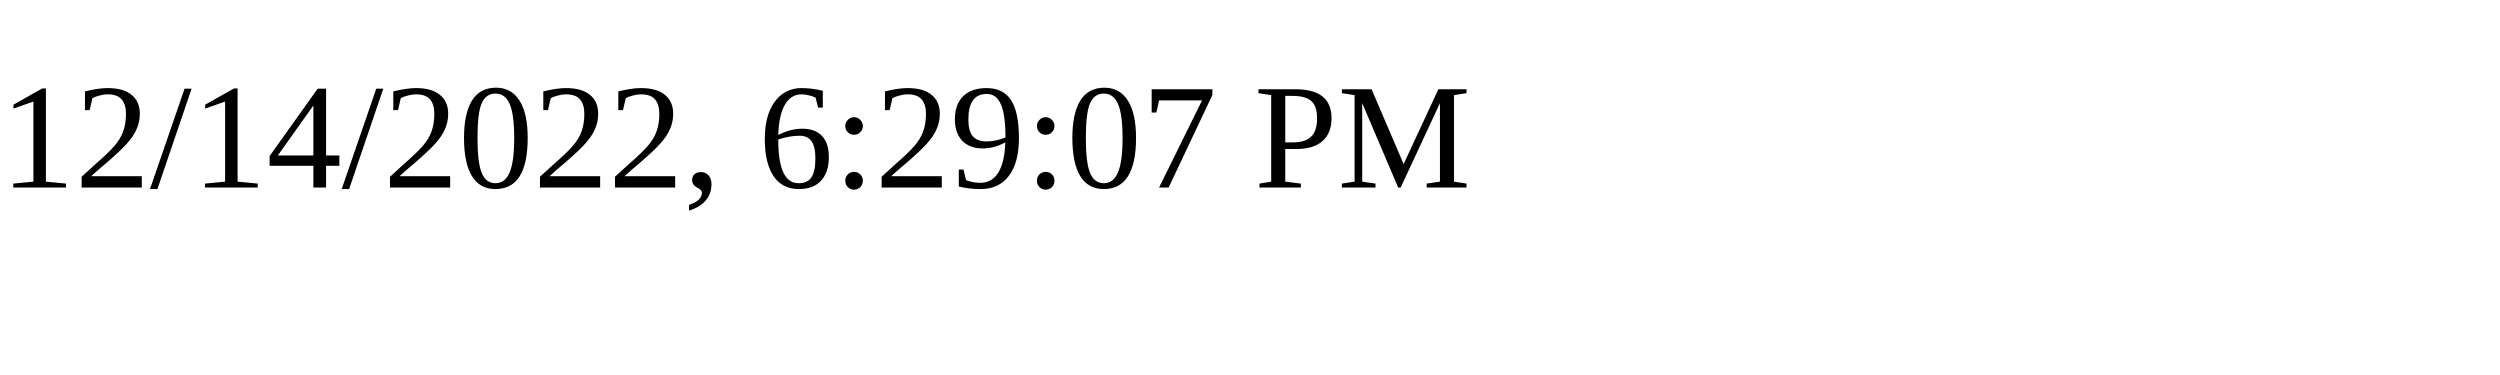
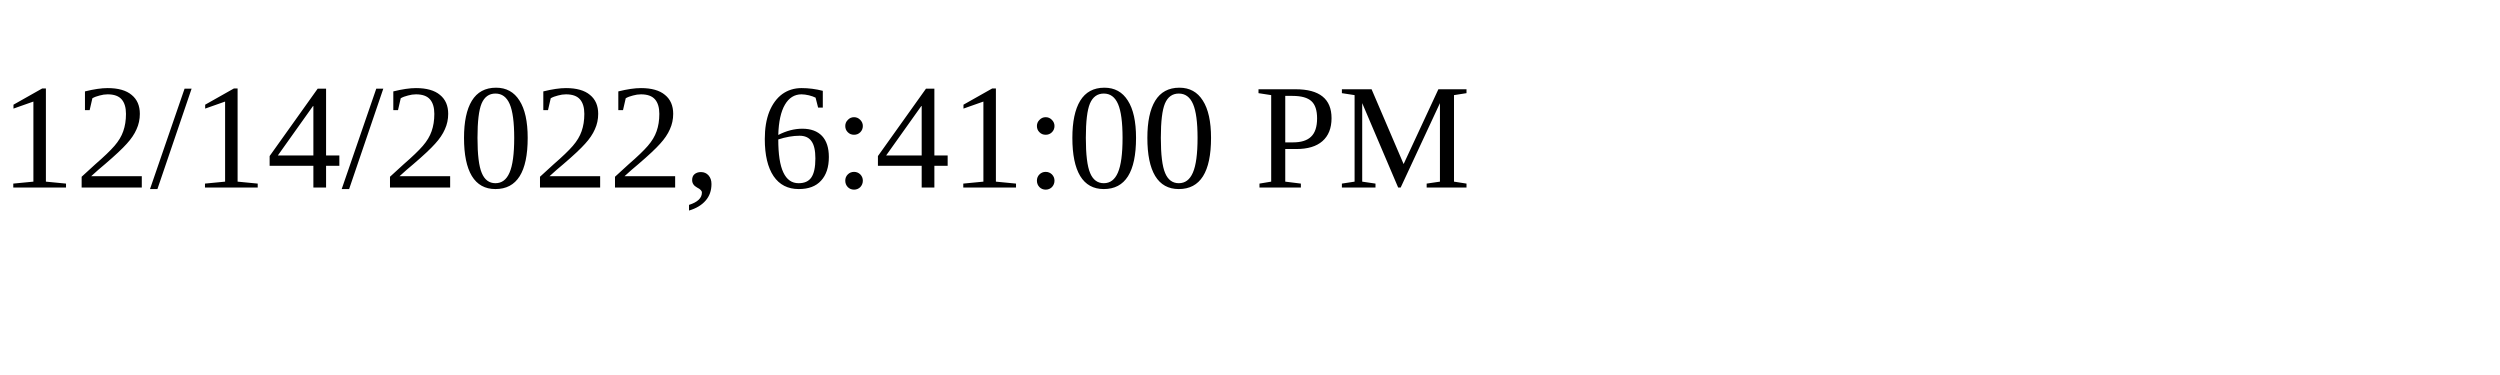
<svg xmlns="http://www.w3.org/2000/svg" height="30" width="200">
-   <text x="0" y="15">12/14/2022, 6:29:07 PM</text>
+   <text x="0" y="15">12/14/2022, 6:41:00 PM</text>
</svg>
